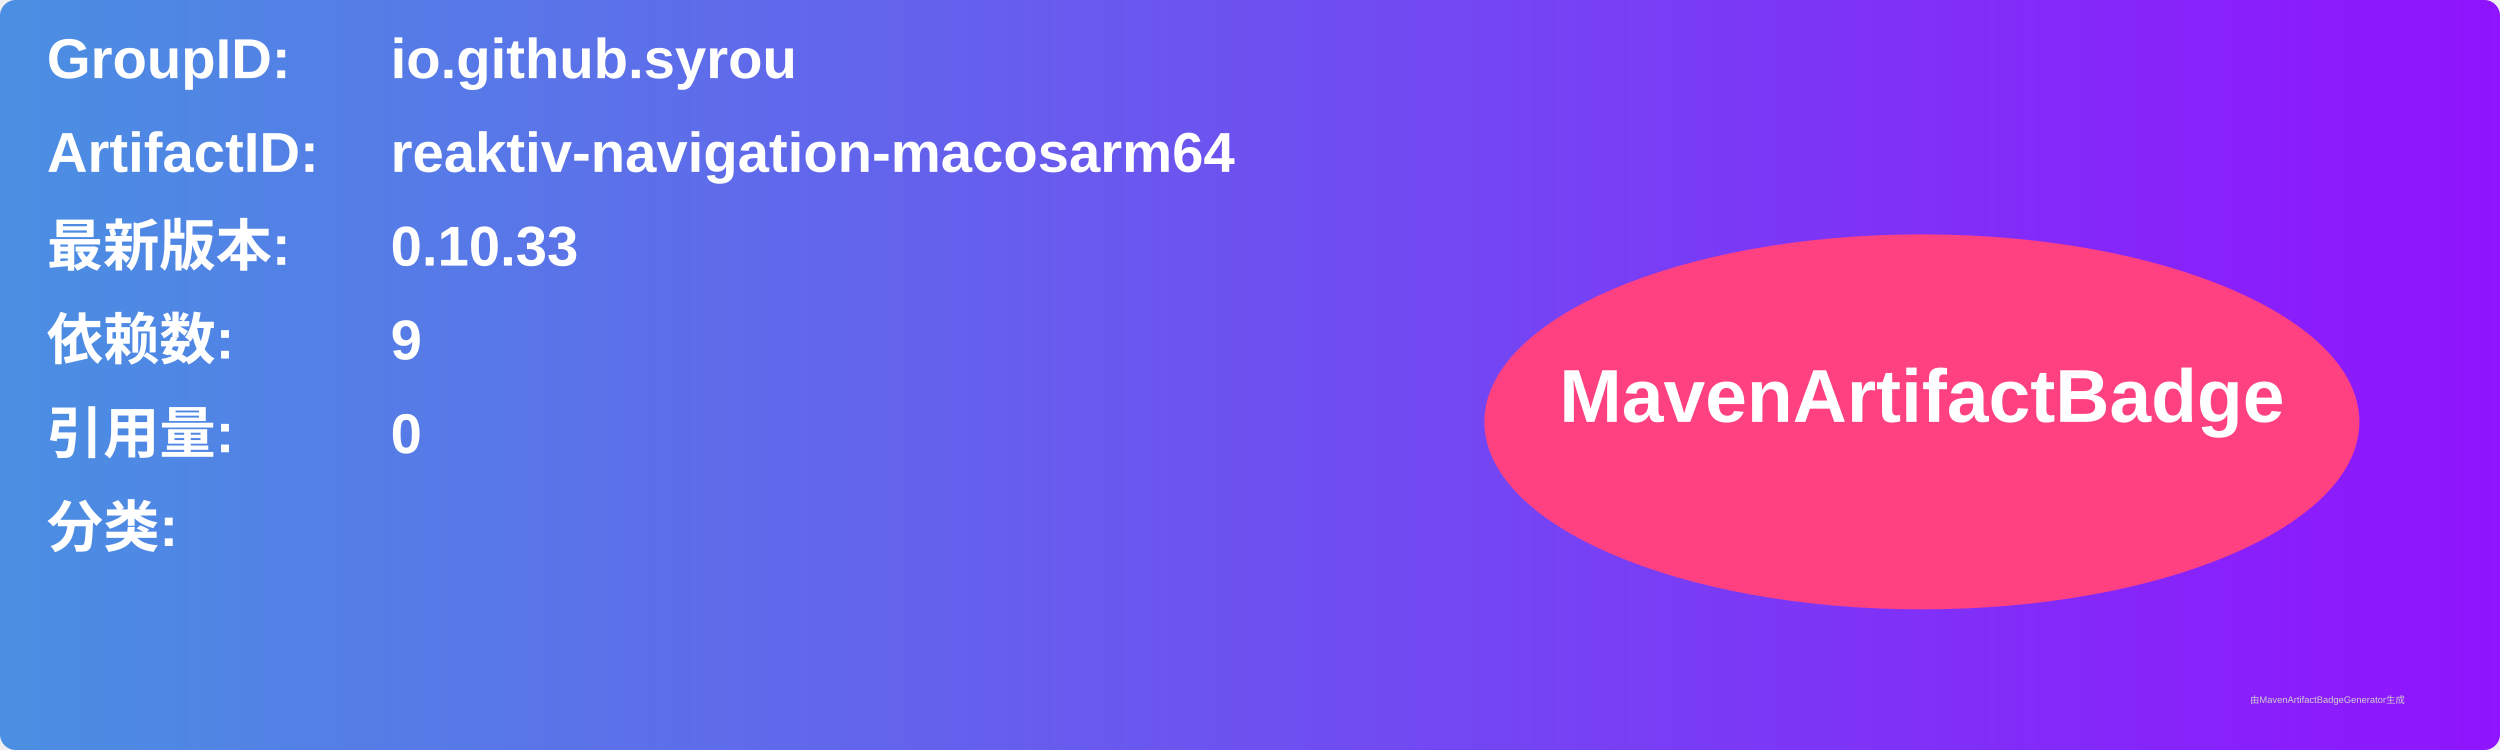
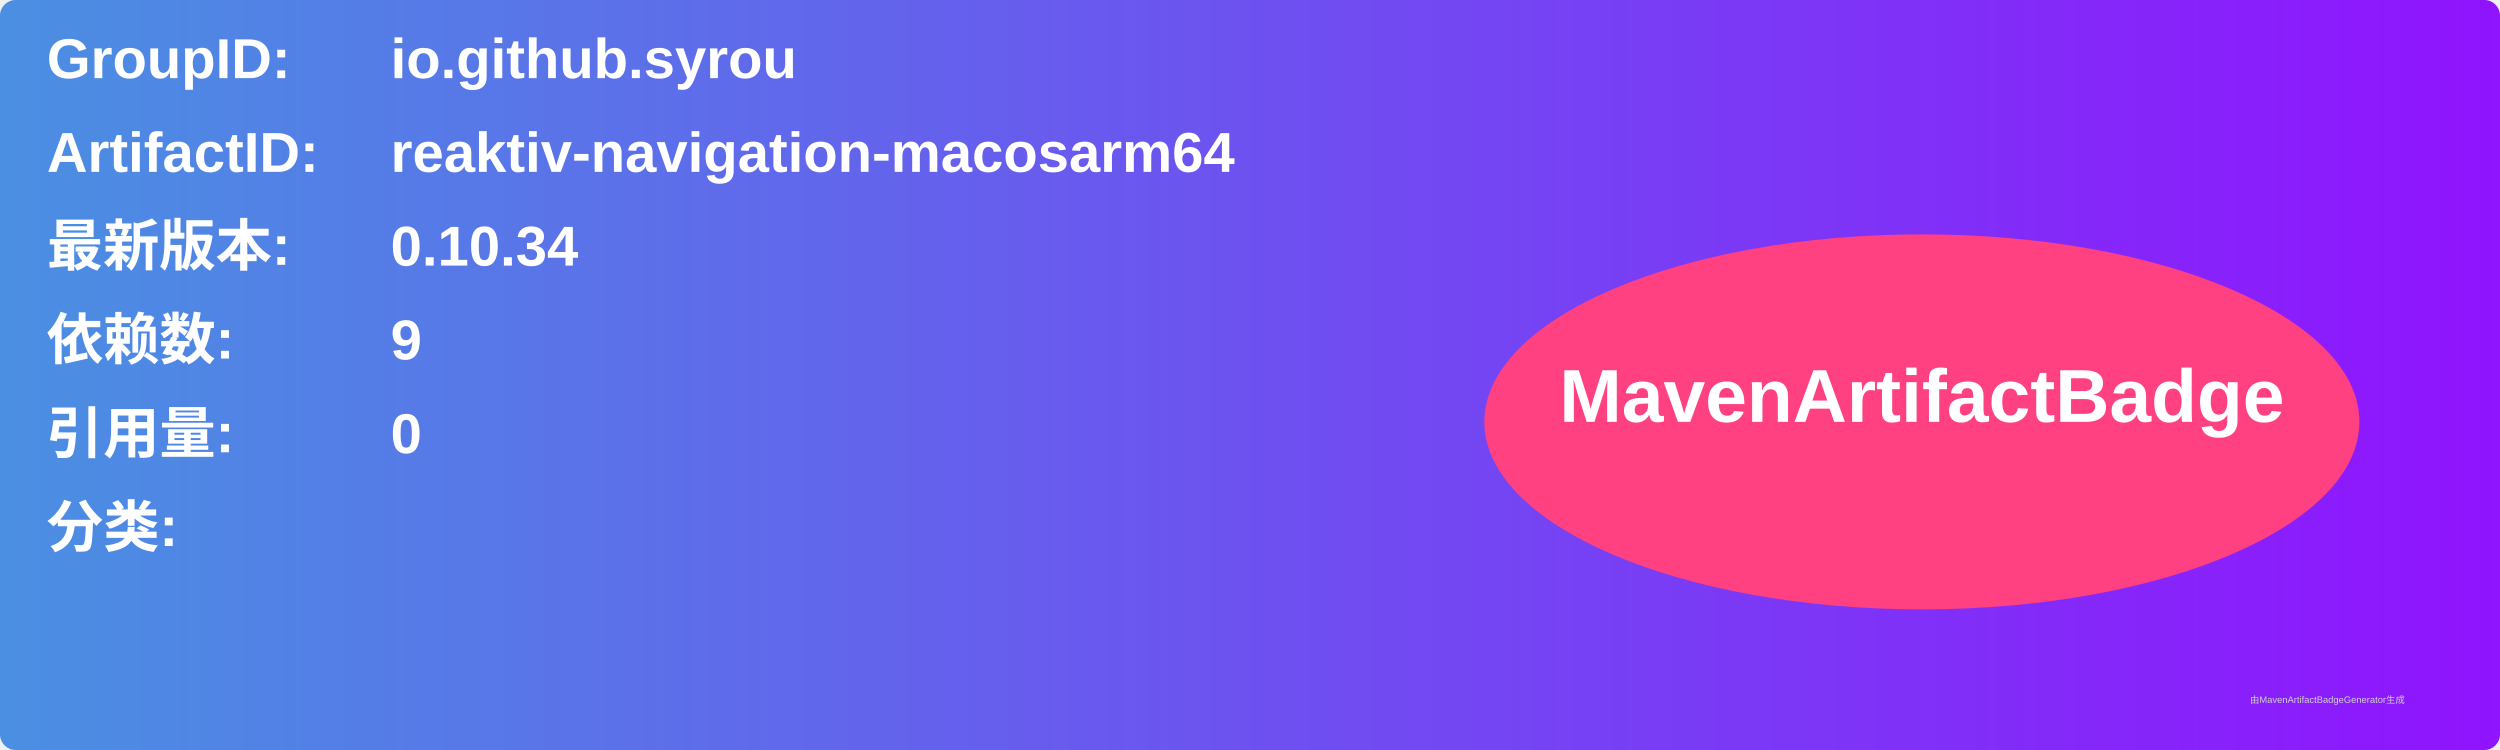
<svg xmlns="http://www.w3.org/2000/svg" width="800" height="240" viewBox="0 0 800 240">
  <linearGradient id="grad" x1="0%" y1="0%" x2="100%" y2="0%">
    <stop offset="0%" stop-color="#4a90e2" />
    <stop offset="100%" stop-color="#9013fe" />
  </linearGradient>
  <rect width="100%" height="100%" rx="5" ry="5" fill="url(#grad)" />
  <g transform="translate(15, 15)">
    <text x="0" y="10" font-family="Arial" font-size="18" fill="white" font-weight="bold" width="260">GroupID:</text>
    <text x="110" y="10" font-family="Arial" font-size="18" fill="white" font-weight="bold" width="460">io.github.syrou</text>
    <text x="0" y="40" font-family="Arial" font-size="18" fill="white" font-weight="bold" width="260">ArtifactID:</text>
    <text x="110" y="40" font-family="Arial" font-size="18" fill="white" font-weight="bold" width="460">reaktiv-navigation-macosarm64</text>
    <text x="0" y="70" font-family="Arial" font-size="18" fill="white" font-weight="bold">最新版本:</text>
    <text x="110" y="70" font-family="Arial" font-size="18" fill="white" font-weight="bold">
-       <tspan font-weight="bold">0.10.33</tspan>
+       <tspan font-weight="bold">0.10.34</tspan>
    </text>
    <text x="0" y="100" font-family="Arial" font-size="18" fill="white" font-weight="bold">依赖数: </text>
    <text x="110" y="100" font-family="Arial" font-size="18" fill="white">
      <tspan font-weight="bold">9</tspan>
    </text>
    <text x="0" y="130" font-family="Arial" font-size="18" fill="white" font-weight="bold">引用量: </text>
    <text x="110" y="130" font-family="Arial" font-size="18" fill="white">
      <tspan font-weight="bold">0</tspan>
    </text>
    <text x="0" y="160" font-family="Arial" font-size="18" fill="white" font-weight="bold">分类:</text>
    <text x="10" y="190" font-family="Arial" font-size="10" fill="white">
      <tspan font-weight="bold" />
    </text>
    <ellipse cx="600" cy="120" rx="140" ry="60" fill="#ff4081" />
    <text x="600" y="120" text-anchor="middle" font-family="Arial" font-size="24" fill="white" font-weight="bold">MavenArtifactBadge</text>
  </g>
  <text x="720" y="225" font-family="Arial" font-size="3" fill="#d0d0d0">由MavenArtifactBadgeGenerator生成</text>
</svg>
